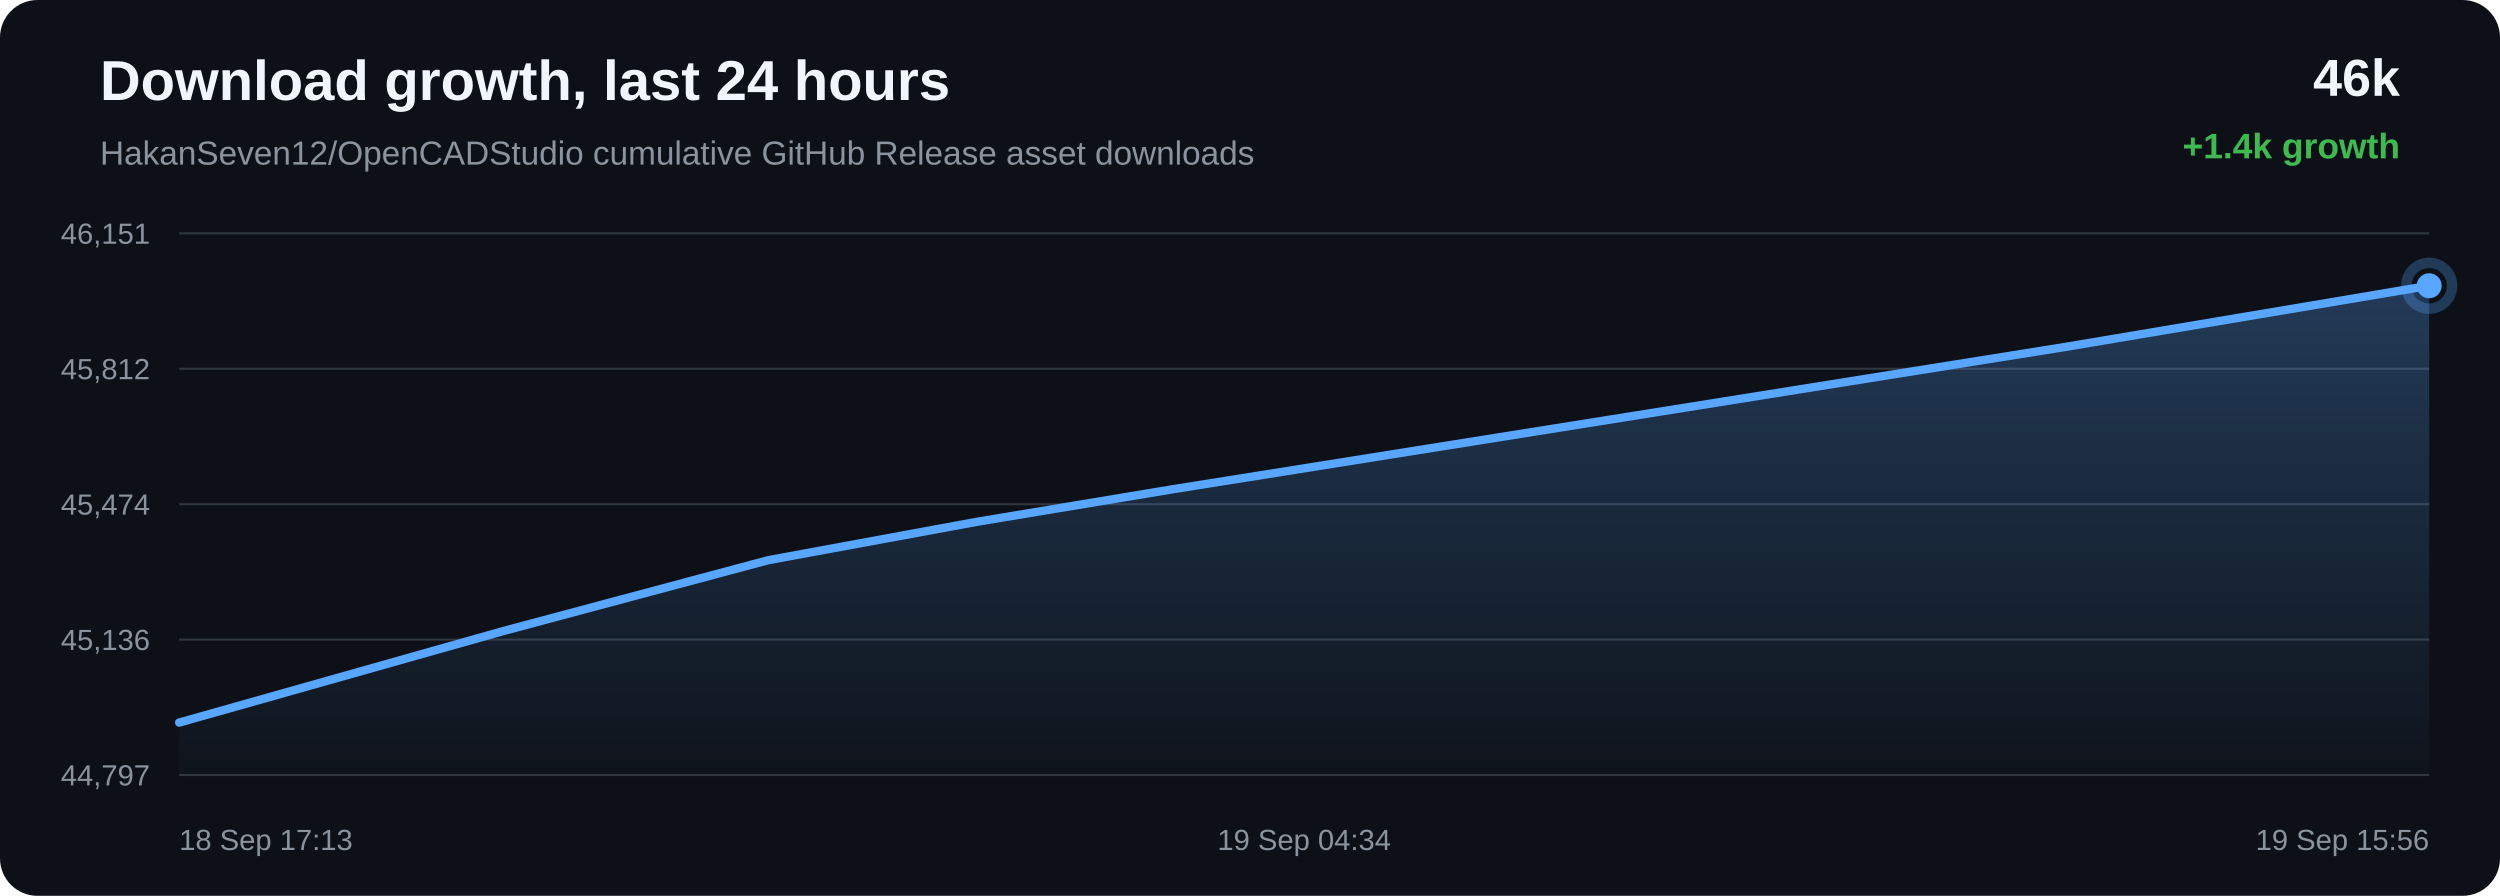
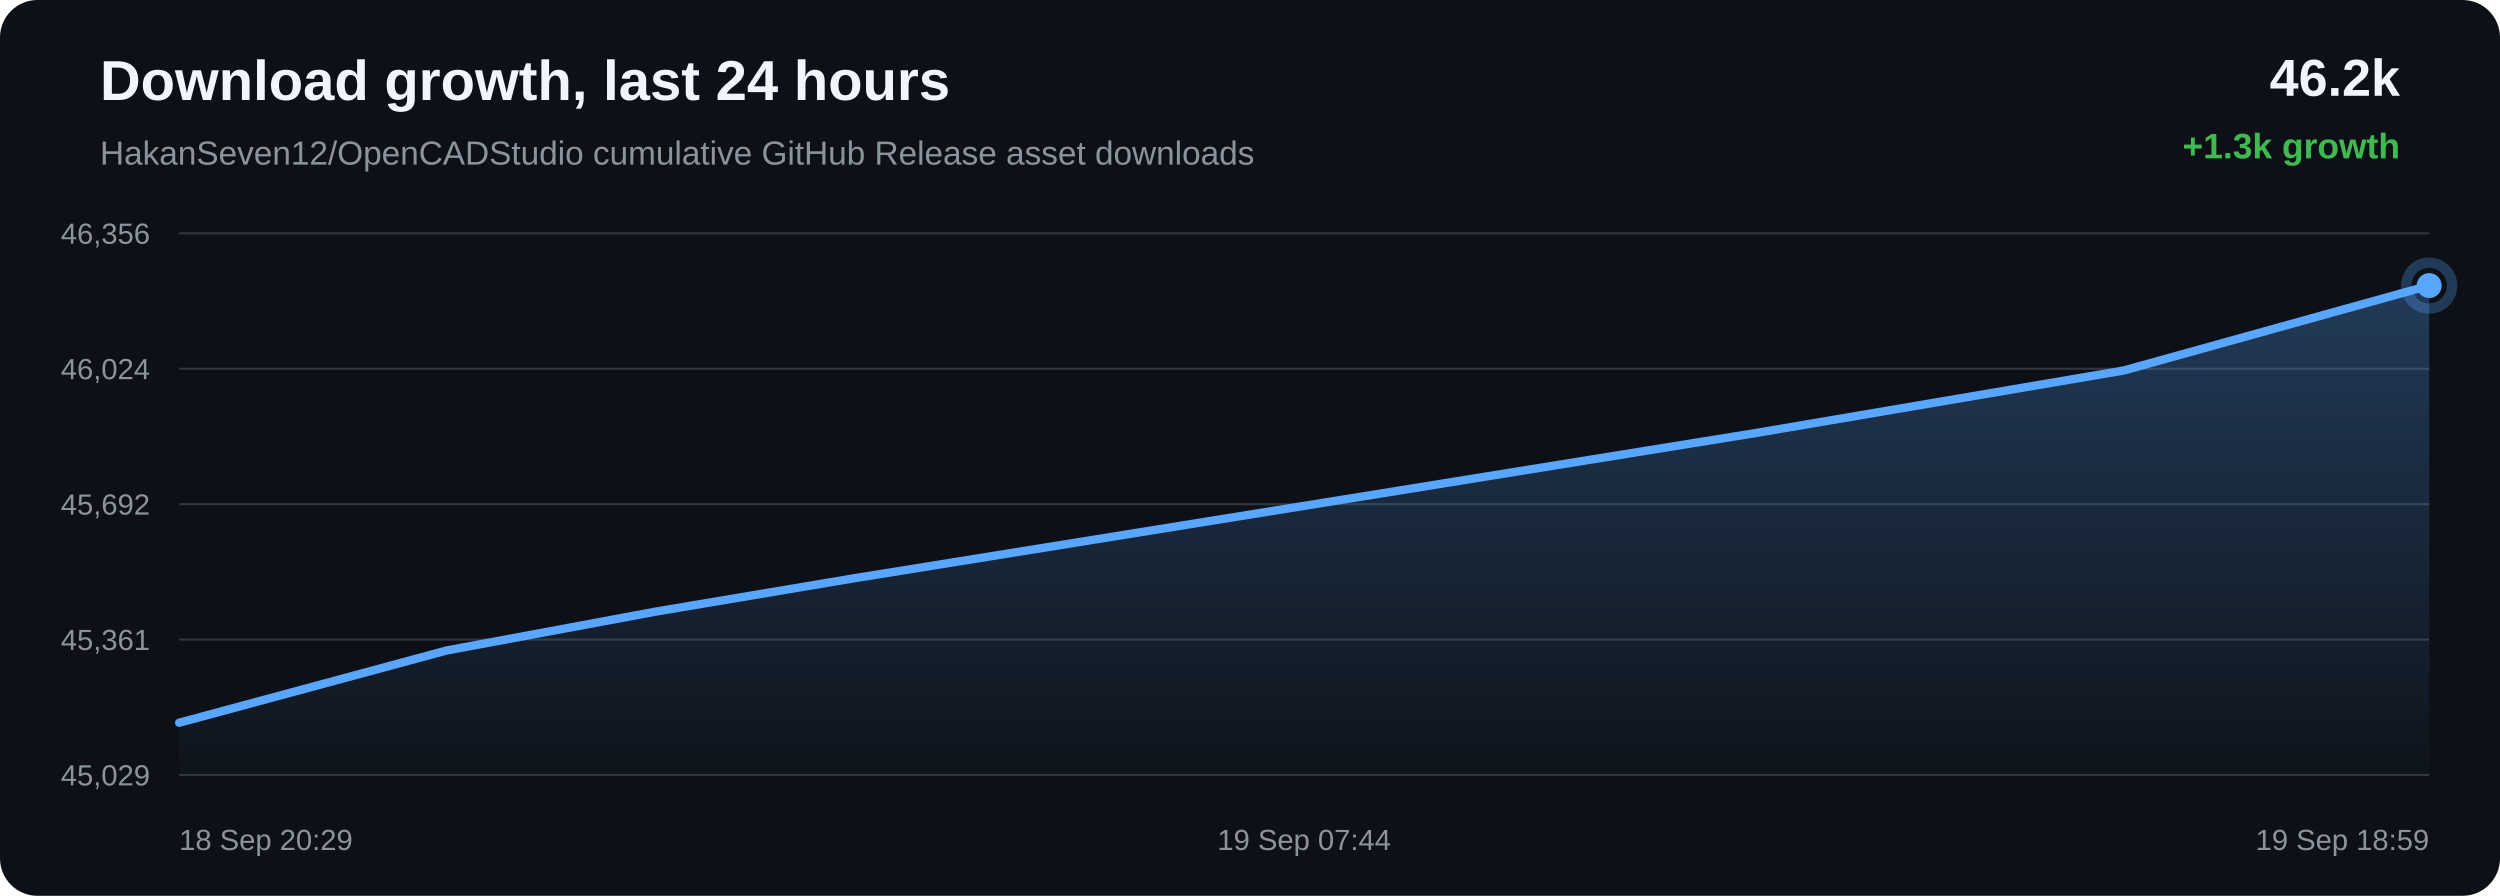
<svg xmlns="http://www.w3.org/2000/svg" width="1200" height="430" viewBox="0 0 1200 430">
  <defs>
    <linearGradient id="area" x1="0" x2="0" y1="0" y2="1">
      <stop offset="0%" stop-color="#58a6ff" stop-opacity="0.28" />
      <stop offset="100%" stop-color="#58a6ff" stop-opacity="0.02" />
    </linearGradient>
  </defs>
  <rect width="100%" height="100%" rx="18" fill="#0d1117" />
  <text x="48" y="48" fill="#f0f6fc" font-family="Arial, sans-serif" font-size="27" font-weight="700">Download growth, last 24 hours</text>
  <text x="48" y="79" fill="#8b949e" font-family="Arial, sans-serif" font-size="16">HakanSeven12/OpenCADStudio cumulative GitHub Release asset downloads</text>
-   <text x="1152" y="46" text-anchor="end" fill="#f0f6fc" font-family="Arial, sans-serif" font-size="25" font-weight="700">46k</text>
-   <text x="1152" y="76" text-anchor="end" fill="#3fb950" font-family="Arial, sans-serif" font-size="17" font-weight="700">+1.4k growth</text>
+   <text x="1152" y="46" text-anchor="end" fill="#f0f6fc" font-family="Arial, sans-serif" font-size="25" font-weight="700">46.2k</text>
+   <text x="1152" y="76" text-anchor="end" fill="#3fb950" font-family="Arial, sans-serif" font-size="17" font-weight="700">+1.3k growth</text>
  <line x1="86" y1="112.00" x2="1166" y2="112.00" stroke="#30363d" stroke-width="1" />
  <line x1="86" y1="177.00" x2="1166" y2="177.00" stroke="#30363d" stroke-width="1" />
  <line x1="86" y1="242.00" x2="1166" y2="242.00" stroke="#30363d" stroke-width="1" />
  <line x1="86" y1="307.00" x2="1166" y2="307.00" stroke="#30363d" stroke-width="1" />
  <line x1="86" y1="372.00" x2="1166" y2="372.00" stroke="#30363d" stroke-width="1" />
-   <text x="72" y="117.00" text-anchor="end" fill="#8b949e" font-family="Arial, sans-serif" font-size="14">46,151</text>
-   <text x="72" y="182.00" text-anchor="end" fill="#8b949e" font-family="Arial, sans-serif" font-size="14">45,812</text>
-   <text x="72" y="247.00" text-anchor="end" fill="#8b949e" font-family="Arial, sans-serif" font-size="14">45,474</text>
-   <text x="72" y="312.00" text-anchor="end" fill="#8b949e" font-family="Arial, sans-serif" font-size="14">45,136</text>
-   <text x="72" y="377.00" text-anchor="end" fill="#8b949e" font-family="Arial, sans-serif" font-size="14">44,797</text>
-   <path d="M 86.00 346.84 L 241.69 302.87 L 368.78 268.88 L 468.96 250.45 L 562.52 234.90 L 785.61 199.37 L 991.32 166.53 L 1166.00 137.16 L 1166.00 372.00 L 86.00 372.00 Z" fill="url(#area)" />
-   <path d="M 86.00 346.84 L 241.69 302.87 L 368.78 268.88 L 468.96 250.45 L 562.52 234.90 L 785.61 199.37 L 991.32 166.53 L 1166.00 137.16" fill="none" stroke="#58a6ff" stroke-width="4" stroke-linecap="round" stroke-linejoin="round" />
-   <circle cx="1166.00" cy="137.16" r="6" fill="#58a6ff" />
-   <circle cx="1166.00" cy="137.16" r="11" fill="none" stroke="#58a6ff" stroke-opacity="0.28" stroke-width="5" />
-   <text x="86.00" y="408" text-anchor="start" fill="#8b949e" font-family="Arial, sans-serif" font-size="14">18 Sep 17:13</text>
-   <text x="626.00" y="408" text-anchor="middle" fill="#8b949e" font-family="Arial, sans-serif" font-size="14">19 Sep 04:34</text>
-   <text x="1166.00" y="408" text-anchor="end" fill="#8b949e" font-family="Arial, sans-serif" font-size="14">19 Sep 15:56</text>
+   <text x="72" y="117.00" text-anchor="end" fill="#8b949e" font-family="Arial, sans-serif" font-size="14">46,356</text>
+   <text x="72" y="182.00" text-anchor="end" fill="#8b949e" font-family="Arial, sans-serif" font-size="14">46,024</text>
+   <text x="72" y="247.00" text-anchor="end" fill="#8b949e" font-family="Arial, sans-serif" font-size="14">45,692</text>
+   <text x="72" y="312.00" text-anchor="end" fill="#8b949e" font-family="Arial, sans-serif" font-size="14">45,361</text>
+   <text x="72" y="377.00" text-anchor="end" fill="#8b949e" font-family="Arial, sans-serif" font-size="14">45,029</text>
+   <path d="M 86.00 346.92 L 214.34 312.24 L 315.51 293.43 L 409.99 277.56 L 635.28 241.31 L 843.01 207.81 L 1019.42 177.83 L 1166.00 137.08 L 1166.00 372.00 L 86.00 372.00 Z" fill="url(#area)" />
+   <path d="M 86.00 346.92 L 214.34 312.24 L 315.51 293.43 L 409.99 277.56 L 635.28 241.31 L 843.01 207.81 L 1019.42 177.83 L 1166.00 137.08" fill="none" stroke="#58a6ff" stroke-width="4" stroke-linecap="round" stroke-linejoin="round" />
+   <circle cx="1166.00" cy="137.08" r="6" fill="#58a6ff" />
+   <circle cx="1166.00" cy="137.08" r="11" fill="none" stroke="#58a6ff" stroke-opacity="0.28" stroke-width="5" />
+   <text x="86.00" y="408" text-anchor="start" fill="#8b949e" font-family="Arial, sans-serif" font-size="14">18 Sep 20:29</text>
+   <text x="626.00" y="408" text-anchor="middle" fill="#8b949e" font-family="Arial, sans-serif" font-size="14">19 Sep 07:44</text>
+   <text x="1166.00" y="408" text-anchor="end" fill="#8b949e" font-family="Arial, sans-serif" font-size="14">19 Sep 18:59</text>
</svg>
